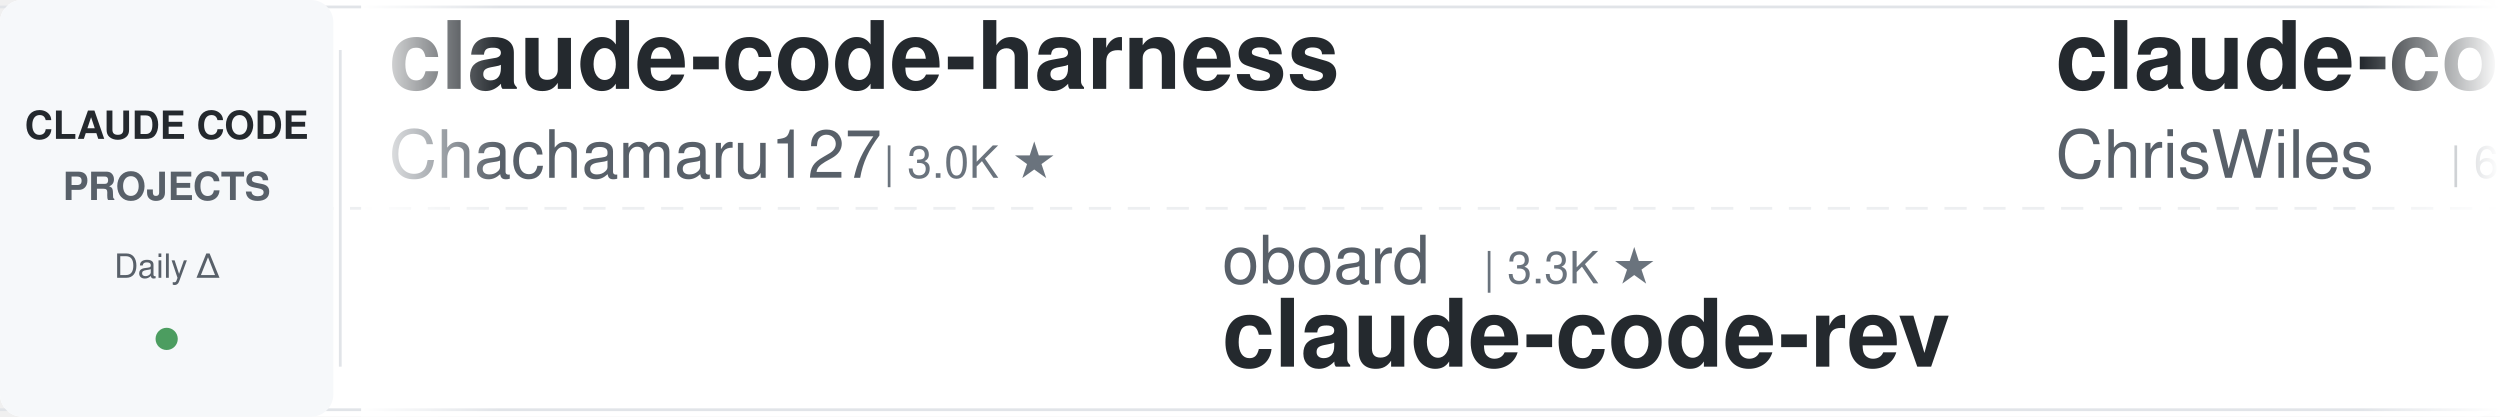
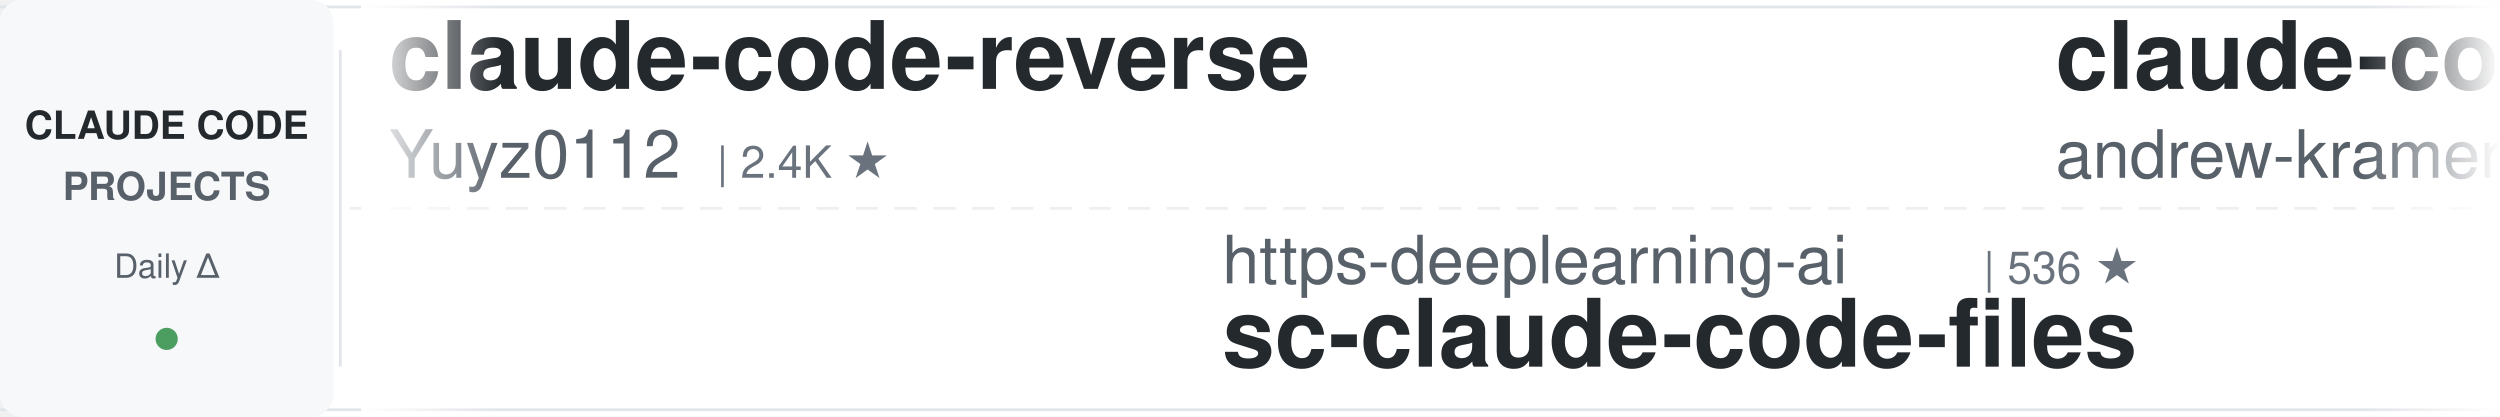
<svg xmlns="http://www.w3.org/2000/svg" width="900" height="150">
  <defs>
    <linearGradient id="leftFade" x1="0%" y1="0%" x2="100%" y2="0%">
      <stop offset="0%" style="stop-color:#ffffff;stop-opacity:1" />
      <stop offset="100%" style="stop-color:#ffffff;stop-opacity:0" />
    </linearGradient>
    <linearGradient id="rightFade" x1="0%" y1="0%" x2="100%" y2="0%">
      <stop offset="0%" style="stop-color:#ffffff;stop-opacity:0" />
      <stop offset="100%" style="stop-color:#ffffff;stop-opacity:1" />
    </linearGradient>
  </defs>
  <rect width="900" height="150" fill="#ffffff" rx="8" />
  <rect x="0" y="2" width="900" height="1" fill="#e1e4e8" />
  <rect x="0" y="147" width="900" height="1" fill="#e1e4e8" />
  <line x1="0" y1="75" x2="900" y2="75" stroke="#e1e4e8" stroke-width="1" stroke-dasharray="8 6" opacity="0.6" />
  <rect x="0" y="0" width="120" height="150" fill="#f6f8fa" rx="8" />
  <text x="60" y="50" font-family="-apple-system, BlinkMacSystemFont, 'Segoe UI', Helvetica, Arial, sans-serif" font-size="14" font-weight="600" fill="#24292e" text-anchor="middle">CLAUDE CODE</text>
  <text x="60" y="72" font-family="-apple-system, BlinkMacSystemFont, 'Segoe UI', Helvetica, Arial, sans-serif" font-size="14" font-weight="600" fill="#586069" text-anchor="middle">PROJECTS</text>
  <text x="60" y="100" font-family="-apple-system, BlinkMacSystemFont, 'Segoe UI', Helvetica, Arial, sans-serif" font-size="12" font-weight="500" fill="#586069" text-anchor="middle">Daily Δ</text>
  <circle cx="60" cy="122" r="4" fill="#22863a" opacity="0.8" />
  <rect x="122" y="18" width="1" height="114" fill="#e1e4e8" />
  <clipPath id="tickerClip">
    <rect x="130" y="0" width="770" height="150" />
  </clipPath>
  <g clip-path="url(#tickerClip)">
    <g id="tickerItems">
      <animateTransform attributeName="transform" attributeType="XML" type="translate" from="0 0" to="-3000 0" dur="54s" repeatCount="indefinite" />
      <g transform="translate(0, 0)">
-         <text x="140" y="32" font-family="-apple-system, BlinkMacSystemFont, 'Segoe UI', Helvetica, Arial, sans-serif" font-size="34" font-weight="600" fill="#24292e">claude-code-harness</text>
-         <text x="140" y="64" font-family="-apple-system, BlinkMacSystemFont, 'Segoe UI', Helvetica, Arial, sans-serif" font-size="24" font-weight="400" fill="#586069">Chachamaru127</text>
-         <text x="318" y="64" font-family="-apple-system, BlinkMacSystemFont, 'Segoe UI', Helvetica, Arial, sans-serif" font-size="16" font-weight="500" fill="#6a737d">| 3.0K ★</text>
+         <text x="140" y="32" font-family="-apple-system, BlinkMacSystemFont, 'Segoe UI', Helvetica, Arial, sans-serif" font-size="34" font-weight="600" fill="#24292e">claude-code-reverse</text>
+         <text x="140" y="64" font-family="-apple-system, BlinkMacSystemFont, 'Segoe UI', Helvetica, Arial, sans-serif" font-size="24" font-weight="400" fill="#586069">Yuyz0112</text>
+         <text x="258" y="64" font-family="-apple-system, BlinkMacSystemFont, 'Segoe UI', Helvetica, Arial, sans-serif" font-size="16" font-weight="500" fill="#6a737d">| 2.4K ★</text>
      </g>
      <g transform="translate(300, 0)">
-         <text x="140" y="102" font-family="-apple-system, BlinkMacSystemFont, 'Segoe UI', Helvetica, Arial, sans-serif" font-size="24" font-weight="400" fill="#586069">oboard</text>
-         <text x="234" y="102" font-family="-apple-system, BlinkMacSystemFont, 'Segoe UI', Helvetica, Arial, sans-serif" font-size="16" font-weight="500" fill="#6a737d">| 3.3K ★</text>
-         <text x="140" y="132" font-family="-apple-system, BlinkMacSystemFont, 'Segoe UI', Helvetica, Arial, sans-serif" font-size="34" font-weight="600" fill="#24292e">claude-code-rev</text>
+         <text x="140" y="102" font-family="-apple-system, BlinkMacSystemFont, 'Segoe UI', Helvetica, Arial, sans-serif" font-size="24" font-weight="400" fill="#586069">https-deeplearning-ai</text>
+         <text x="414" y="102" font-family="-apple-system, BlinkMacSystemFont, 'Segoe UI', Helvetica, Arial, sans-serif" font-size="16" font-weight="500" fill="#6a737d">| 536 ★</text>
+         <text x="140" y="132" font-family="-apple-system, BlinkMacSystemFont, 'Segoe UI', Helvetica, Arial, sans-serif" font-size="34" font-weight="600" fill="#24292e">sc-claude-code-files</text>
      </g>
      <g transform="translate(600, 0)">
-         <text x="140" y="32" font-family="-apple-system, BlinkMacSystemFont, 'Segoe UI', Helvetica, Arial, sans-serif" font-size="34" font-weight="600" fill="#24292e">claude-code-showcase</text>
-         <text x="140" y="64" font-family="-apple-system, BlinkMacSystemFont, 'Segoe UI', Helvetica, Arial, sans-serif" font-size="24" font-weight="400" fill="#586069">ChrisWiles</text>
-         <text x="282" y="64" font-family="-apple-system, BlinkMacSystemFont, 'Segoe UI', Helvetica, Arial, sans-serif" font-size="16" font-weight="500" fill="#6a737d">| 6.0K ★</text>
+         <text x="140" y="32" font-family="-apple-system, BlinkMacSystemFont, 'Segoe UI', Helvetica, Arial, sans-serif" font-size="34" font-weight="600" fill="#24292e">claude-code-source-build</text>
+         <text x="140" y="64" font-family="-apple-system, BlinkMacSystemFont, 'Segoe UI', Helvetica, Arial, sans-serif" font-size="24" font-weight="400" fill="#586069">andrew-kramer-inno</text>
+         <text x="378" y="64" font-family="-apple-system, BlinkMacSystemFont, 'Segoe UI', Helvetica, Arial, sans-serif" font-size="16" font-weight="500" fill="#6a737d">| 595 ★</text>
      </g>
      <g transform="translate(900, 0)">
-         <text x="140" y="102" font-family="-apple-system, BlinkMacSystemFont, 'Segoe UI', Helvetica, Arial, sans-serif" font-size="24" font-weight="400" fill="#586069">Pimzino</text>
-         <text x="246" y="102" font-family="-apple-system, BlinkMacSystemFont, 'Segoe UI', Helvetica, Arial, sans-serif" font-size="16" font-weight="500" fill="#6a737d">| 3.8K ★</text>
-         <text x="140" y="132" font-family="-apple-system, BlinkMacSystemFont, 'Segoe UI', Helvetica, Arial, sans-serif" font-size="34" font-weight="600" fill="#24292e">claude-code-spec-workflo...</text>
+         <text x="140" y="102" font-family="-apple-system, BlinkMacSystemFont, 'Segoe UI', Helvetica, Arial, sans-serif" font-size="24" font-weight="400" fill="#586069">Chachamaru127</text>
+         <text x="318" y="102" font-family="-apple-system, BlinkMacSystemFont, 'Segoe UI', Helvetica, Arial, sans-serif" font-size="16" font-weight="500" fill="#6a737d">| 3.0K ★</text>
+         <text x="140" y="132" font-family="-apple-system, BlinkMacSystemFont, 'Segoe UI', Helvetica, Arial, sans-serif" font-size="34" font-weight="600" fill="#24292e">claude-code-harness</text>
      </g>
      <g transform="translate(1200, 0)">
-         <text x="140" y="32" font-family="-apple-system, BlinkMacSystemFont, 'Segoe UI', Helvetica, Arial, sans-serif" font-size="34" font-weight="600" fill="#24292e">claude_code_src</text>
-         <text x="140" y="64" font-family="-apple-system, BlinkMacSystemFont, 'Segoe UI', Helvetica, Arial, sans-serif" font-size="24" font-weight="400" fill="#586069">ponponon</text>
-         <text x="258" y="64" font-family="-apple-system, BlinkMacSystemFont, 'Segoe UI', Helvetica, Arial, sans-serif" font-size="16" font-weight="500" fill="#6a737d">| 2.3K ★</text>
+         <text x="140" y="32" font-family="-apple-system, BlinkMacSystemFont, 'Segoe UI', Helvetica, Arial, sans-serif" font-size="34" font-weight="600" fill="#24292e">ECC</text>
+         <text x="140" y="64" font-family="-apple-system, BlinkMacSystemFont, 'Segoe UI', Helvetica, Arial, sans-serif" font-size="24" font-weight="400" fill="#586069">affaan-m</text>
+         <text x="258" y="64" font-family="-apple-system, BlinkMacSystemFont, 'Segoe UI', Helvetica, Arial, sans-serif" font-size="16" font-weight="500" fill="#6a737d">| 233.8K ★</text>
      </g>
      <g transform="translate(1500, 0)">
-         <text x="140" y="102" font-family="-apple-system, BlinkMacSystemFont, 'Segoe UI', Helvetica, Arial, sans-serif" font-size="24" font-weight="400" fill="#586069">lintsinghua</text>
-         <text x="294" y="102" font-family="-apple-system, BlinkMacSystemFont, 'Segoe UI', Helvetica, Arial, sans-serif" font-size="16" font-weight="500" fill="#6a737d">| 4.0K ★</text>
-         <text x="140" y="132" font-family="-apple-system, BlinkMacSystemFont, 'Segoe UI', Helvetica, Arial, sans-serif" font-size="34" font-weight="600" fill="#24292e">claude-code-book</text>
+         <text x="140" y="102" font-family="-apple-system, BlinkMacSystemFont, 'Segoe UI', Helvetica, Arial, sans-serif" font-size="24" font-weight="400" fill="#586069">xu-xiang</text>
+         <text x="258" y="102" font-family="-apple-system, BlinkMacSystemFont, 'Segoe UI', Helvetica, Arial, sans-serif" font-size="16" font-weight="500" fill="#6a737d">| 1.8K ★</text>
+         <text x="140" y="132" font-family="-apple-system, BlinkMacSystemFont, 'Segoe UI', Helvetica, Arial, sans-serif" font-size="34" font-weight="600" fill="#24292e">everything-claude-code-z...</text>
      </g>
      <g transform="translate(1800, 0)">
        <text x="140" y="32" font-family="-apple-system, BlinkMacSystemFont, 'Segoe UI', Helvetica, Arial, sans-serif" font-size="34" font-weight="600" fill="#24292e">claude-code-infrastructu...</text>
        <text x="140" y="64" font-family="-apple-system, BlinkMacSystemFont, 'Segoe UI', Helvetica, Arial, sans-serif" font-size="24" font-weight="400" fill="#586069">diet103</text>
        <text x="246" y="64" font-family="-apple-system, BlinkMacSystemFont, 'Segoe UI', Helvetica, Arial, sans-serif" font-size="16" font-weight="500" fill="#6a737d">| 10.0K ★</text>
      </g>
      <g transform="translate(2100, 0)">
-         <text x="140" y="102" font-family="-apple-system, BlinkMacSystemFont, 'Segoe UI', Helvetica, Arial, sans-serif" font-size="24" font-weight="400" fill="#586069">Cranot</text>
-         <text x="234" y="102" font-family="-apple-system, BlinkMacSystemFont, 'Segoe UI', Helvetica, Arial, sans-serif" font-size="16" font-weight="500" fill="#6a737d">| 2.9K ★</text>
-         <text x="140" y="132" font-family="-apple-system, BlinkMacSystemFont, 'Segoe UI', Helvetica, Arial, sans-serif" font-size="34" font-weight="600" fill="#24292e">claude-code-guide</text>
+         <text x="140" y="102" font-family="-apple-system, BlinkMacSystemFont, 'Segoe UI', Helvetica, Arial, sans-serif" font-size="24" font-weight="400" fill="#586069">lst97</text>
+         <text x="222" y="102" font-family="-apple-system, BlinkMacSystemFont, 'Segoe UI', Helvetica, Arial, sans-serif" font-size="16" font-weight="500" fill="#6a737d">| 1.6K ★</text>
+         <text x="140" y="132" font-family="-apple-system, BlinkMacSystemFont, 'Segoe UI', Helvetica, Arial, sans-serif" font-size="34" font-weight="600" fill="#24292e">claude-code-sub-agents</text>
      </g>
      <g transform="translate(2400, 0)">
-         <text x="140" y="32" font-family="-apple-system, BlinkMacSystemFont, 'Segoe UI', Helvetica, Arial, sans-serif" font-size="34" font-weight="600" fill="#24292e">awesome-claude-code</text>
-         <text x="140" y="64" font-family="-apple-system, BlinkMacSystemFont, 'Segoe UI', Helvetica, Arial, sans-serif" font-size="24" font-weight="400" fill="#586069">jqueryscript</text>
-         <text x="306" y="64" font-family="-apple-system, BlinkMacSystemFont, 'Segoe UI', Helvetica, Arial, sans-serif" font-size="16" font-weight="500" fill="#6a737d">| 478 ★</text>
+         <text x="140" y="32" font-family="-apple-system, BlinkMacSystemFont, 'Segoe UI', Helvetica, Arial, sans-serif" font-size="34" font-weight="600" fill="#24292e">arcads-claude-code</text>
+         <text x="140" y="64" font-family="-apple-system, BlinkMacSystemFont, 'Segoe UI', Helvetica, Arial, sans-serif" font-size="24" font-weight="400" fill="#586069">krusemediallc</text>
+         <text x="318" y="64" font-family="-apple-system, BlinkMacSystemFont, 'Segoe UI', Helvetica, Arial, sans-serif" font-size="16" font-weight="500" fill="#6a737d">| 1.0K ★</text>
      </g>
      <g transform="translate(2700, 0)">
-         <text x="140" y="102" font-family="-apple-system, BlinkMacSystemFont, 'Segoe UI', Helvetica, Arial, sans-serif" font-size="24" font-weight="400" fill="#586069">frankbria</text>
-         <text x="270" y="102" font-family="-apple-system, BlinkMacSystemFont, 'Segoe UI', Helvetica, Arial, sans-serif" font-size="16" font-weight="500" fill="#6a737d">| 9.6K ★</text>
-         <text x="140" y="132" font-family="-apple-system, BlinkMacSystemFont, 'Segoe UI', Helvetica, Arial, sans-serif" font-size="34" font-weight="600" fill="#24292e">ralph-claude-code</text>
+         <text x="140" y="102" font-family="-apple-system, BlinkMacSystemFont, 'Segoe UI', Helvetica, Arial, sans-serif" font-size="24" font-weight="400" fill="#586069">AprilNEA</text>
+         <text x="258" y="102" font-family="-apple-system, BlinkMacSystemFont, 'Segoe UI', Helvetica, Arial, sans-serif" font-size="16" font-weight="500" fill="#6a737d">| 392 ★</text>
+         <text x="140" y="132" font-family="-apple-system, BlinkMacSystemFont, 'Segoe UI', Helvetica, Arial, sans-serif" font-size="34" font-weight="600" fill="#24292e">claude-code-source</text>
      </g>
      <g transform="translate(3000, 0)">
-         <text x="140" y="32" font-family="-apple-system, BlinkMacSystemFont, 'Segoe UI', Helvetica, Arial, sans-serif" font-size="34" font-weight="600" fill="#24292e">claude-code-harness</text>
-         <text x="140" y="64" font-family="-apple-system, BlinkMacSystemFont, 'Segoe UI', Helvetica, Arial, sans-serif" font-size="24" font-weight="400" fill="#586069">Chachamaru127</text>
-         <text x="318" y="64" font-family="-apple-system, BlinkMacSystemFont, 'Segoe UI', Helvetica, Arial, sans-serif" font-size="16" font-weight="500" fill="#6a737d">| 3.0K ★</text>
+         <text x="140" y="32" font-family="-apple-system, BlinkMacSystemFont, 'Segoe UI', Helvetica, Arial, sans-serif" font-size="34" font-weight="600" fill="#24292e">claude-code-reverse</text>
+         <text x="140" y="64" font-family="-apple-system, BlinkMacSystemFont, 'Segoe UI', Helvetica, Arial, sans-serif" font-size="24" font-weight="400" fill="#586069">Yuyz0112</text>
+         <text x="258" y="64" font-family="-apple-system, BlinkMacSystemFont, 'Segoe UI', Helvetica, Arial, sans-serif" font-size="16" font-weight="500" fill="#6a737d">| 2.4K ★</text>
      </g>
      <g transform="translate(3300, 0)">
-         <text x="140" y="102" font-family="-apple-system, BlinkMacSystemFont, 'Segoe UI', Helvetica, Arial, sans-serif" font-size="24" font-weight="400" fill="#586069">oboard</text>
-         <text x="234" y="102" font-family="-apple-system, BlinkMacSystemFont, 'Segoe UI', Helvetica, Arial, sans-serif" font-size="16" font-weight="500" fill="#6a737d">| 3.3K ★</text>
-         <text x="140" y="132" font-family="-apple-system, BlinkMacSystemFont, 'Segoe UI', Helvetica, Arial, sans-serif" font-size="34" font-weight="600" fill="#24292e">claude-code-rev</text>
+         <text x="140" y="102" font-family="-apple-system, BlinkMacSystemFont, 'Segoe UI', Helvetica, Arial, sans-serif" font-size="24" font-weight="400" fill="#586069">https-deeplearning-ai</text>
+         <text x="414" y="102" font-family="-apple-system, BlinkMacSystemFont, 'Segoe UI', Helvetica, Arial, sans-serif" font-size="16" font-weight="500" fill="#6a737d">| 536 ★</text>
+         <text x="140" y="132" font-family="-apple-system, BlinkMacSystemFont, 'Segoe UI', Helvetica, Arial, sans-serif" font-size="34" font-weight="600" fill="#24292e">sc-claude-code-files</text>
      </g>
      <g transform="translate(3600, 0)">
-         <text x="140" y="32" font-family="-apple-system, BlinkMacSystemFont, 'Segoe UI', Helvetica, Arial, sans-serif" font-size="34" font-weight="600" fill="#24292e">claude-code-showcase</text>
-         <text x="140" y="64" font-family="-apple-system, BlinkMacSystemFont, 'Segoe UI', Helvetica, Arial, sans-serif" font-size="24" font-weight="400" fill="#586069">ChrisWiles</text>
-         <text x="282" y="64" font-family="-apple-system, BlinkMacSystemFont, 'Segoe UI', Helvetica, Arial, sans-serif" font-size="16" font-weight="500" fill="#6a737d">| 6.0K ★</text>
+         <text x="140" y="32" font-family="-apple-system, BlinkMacSystemFont, 'Segoe UI', Helvetica, Arial, sans-serif" font-size="34" font-weight="600" fill="#24292e">claude-code-source-build</text>
+         <text x="140" y="64" font-family="-apple-system, BlinkMacSystemFont, 'Segoe UI', Helvetica, Arial, sans-serif" font-size="24" font-weight="400" fill="#586069">andrew-kramer-inno</text>
+         <text x="378" y="64" font-family="-apple-system, BlinkMacSystemFont, 'Segoe UI', Helvetica, Arial, sans-serif" font-size="16" font-weight="500" fill="#6a737d">| 595 ★</text>
      </g>
      <g transform="translate(3900, 0)">
-         <text x="140" y="102" font-family="-apple-system, BlinkMacSystemFont, 'Segoe UI', Helvetica, Arial, sans-serif" font-size="24" font-weight="400" fill="#586069">Pimzino</text>
-         <text x="246" y="102" font-family="-apple-system, BlinkMacSystemFont, 'Segoe UI', Helvetica, Arial, sans-serif" font-size="16" font-weight="500" fill="#6a737d">| 3.8K ★</text>
-         <text x="140" y="132" font-family="-apple-system, BlinkMacSystemFont, 'Segoe UI', Helvetica, Arial, sans-serif" font-size="34" font-weight="600" fill="#24292e">claude-code-spec-workflo...</text>
+         <text x="140" y="102" font-family="-apple-system, BlinkMacSystemFont, 'Segoe UI', Helvetica, Arial, sans-serif" font-size="24" font-weight="400" fill="#586069">Chachamaru127</text>
+         <text x="318" y="102" font-family="-apple-system, BlinkMacSystemFont, 'Segoe UI', Helvetica, Arial, sans-serif" font-size="16" font-weight="500" fill="#6a737d">| 3.0K ★</text>
+         <text x="140" y="132" font-family="-apple-system, BlinkMacSystemFont, 'Segoe UI', Helvetica, Arial, sans-serif" font-size="34" font-weight="600" fill="#24292e">claude-code-harness</text>
      </g>
    </g>
  </g>
  <rect x="130" y="0" width="50" height="150" fill="url(#leftFade)" />
  <rect x="850" y="0" width="50" height="150" fill="url(#rightFade)" />
</svg>
